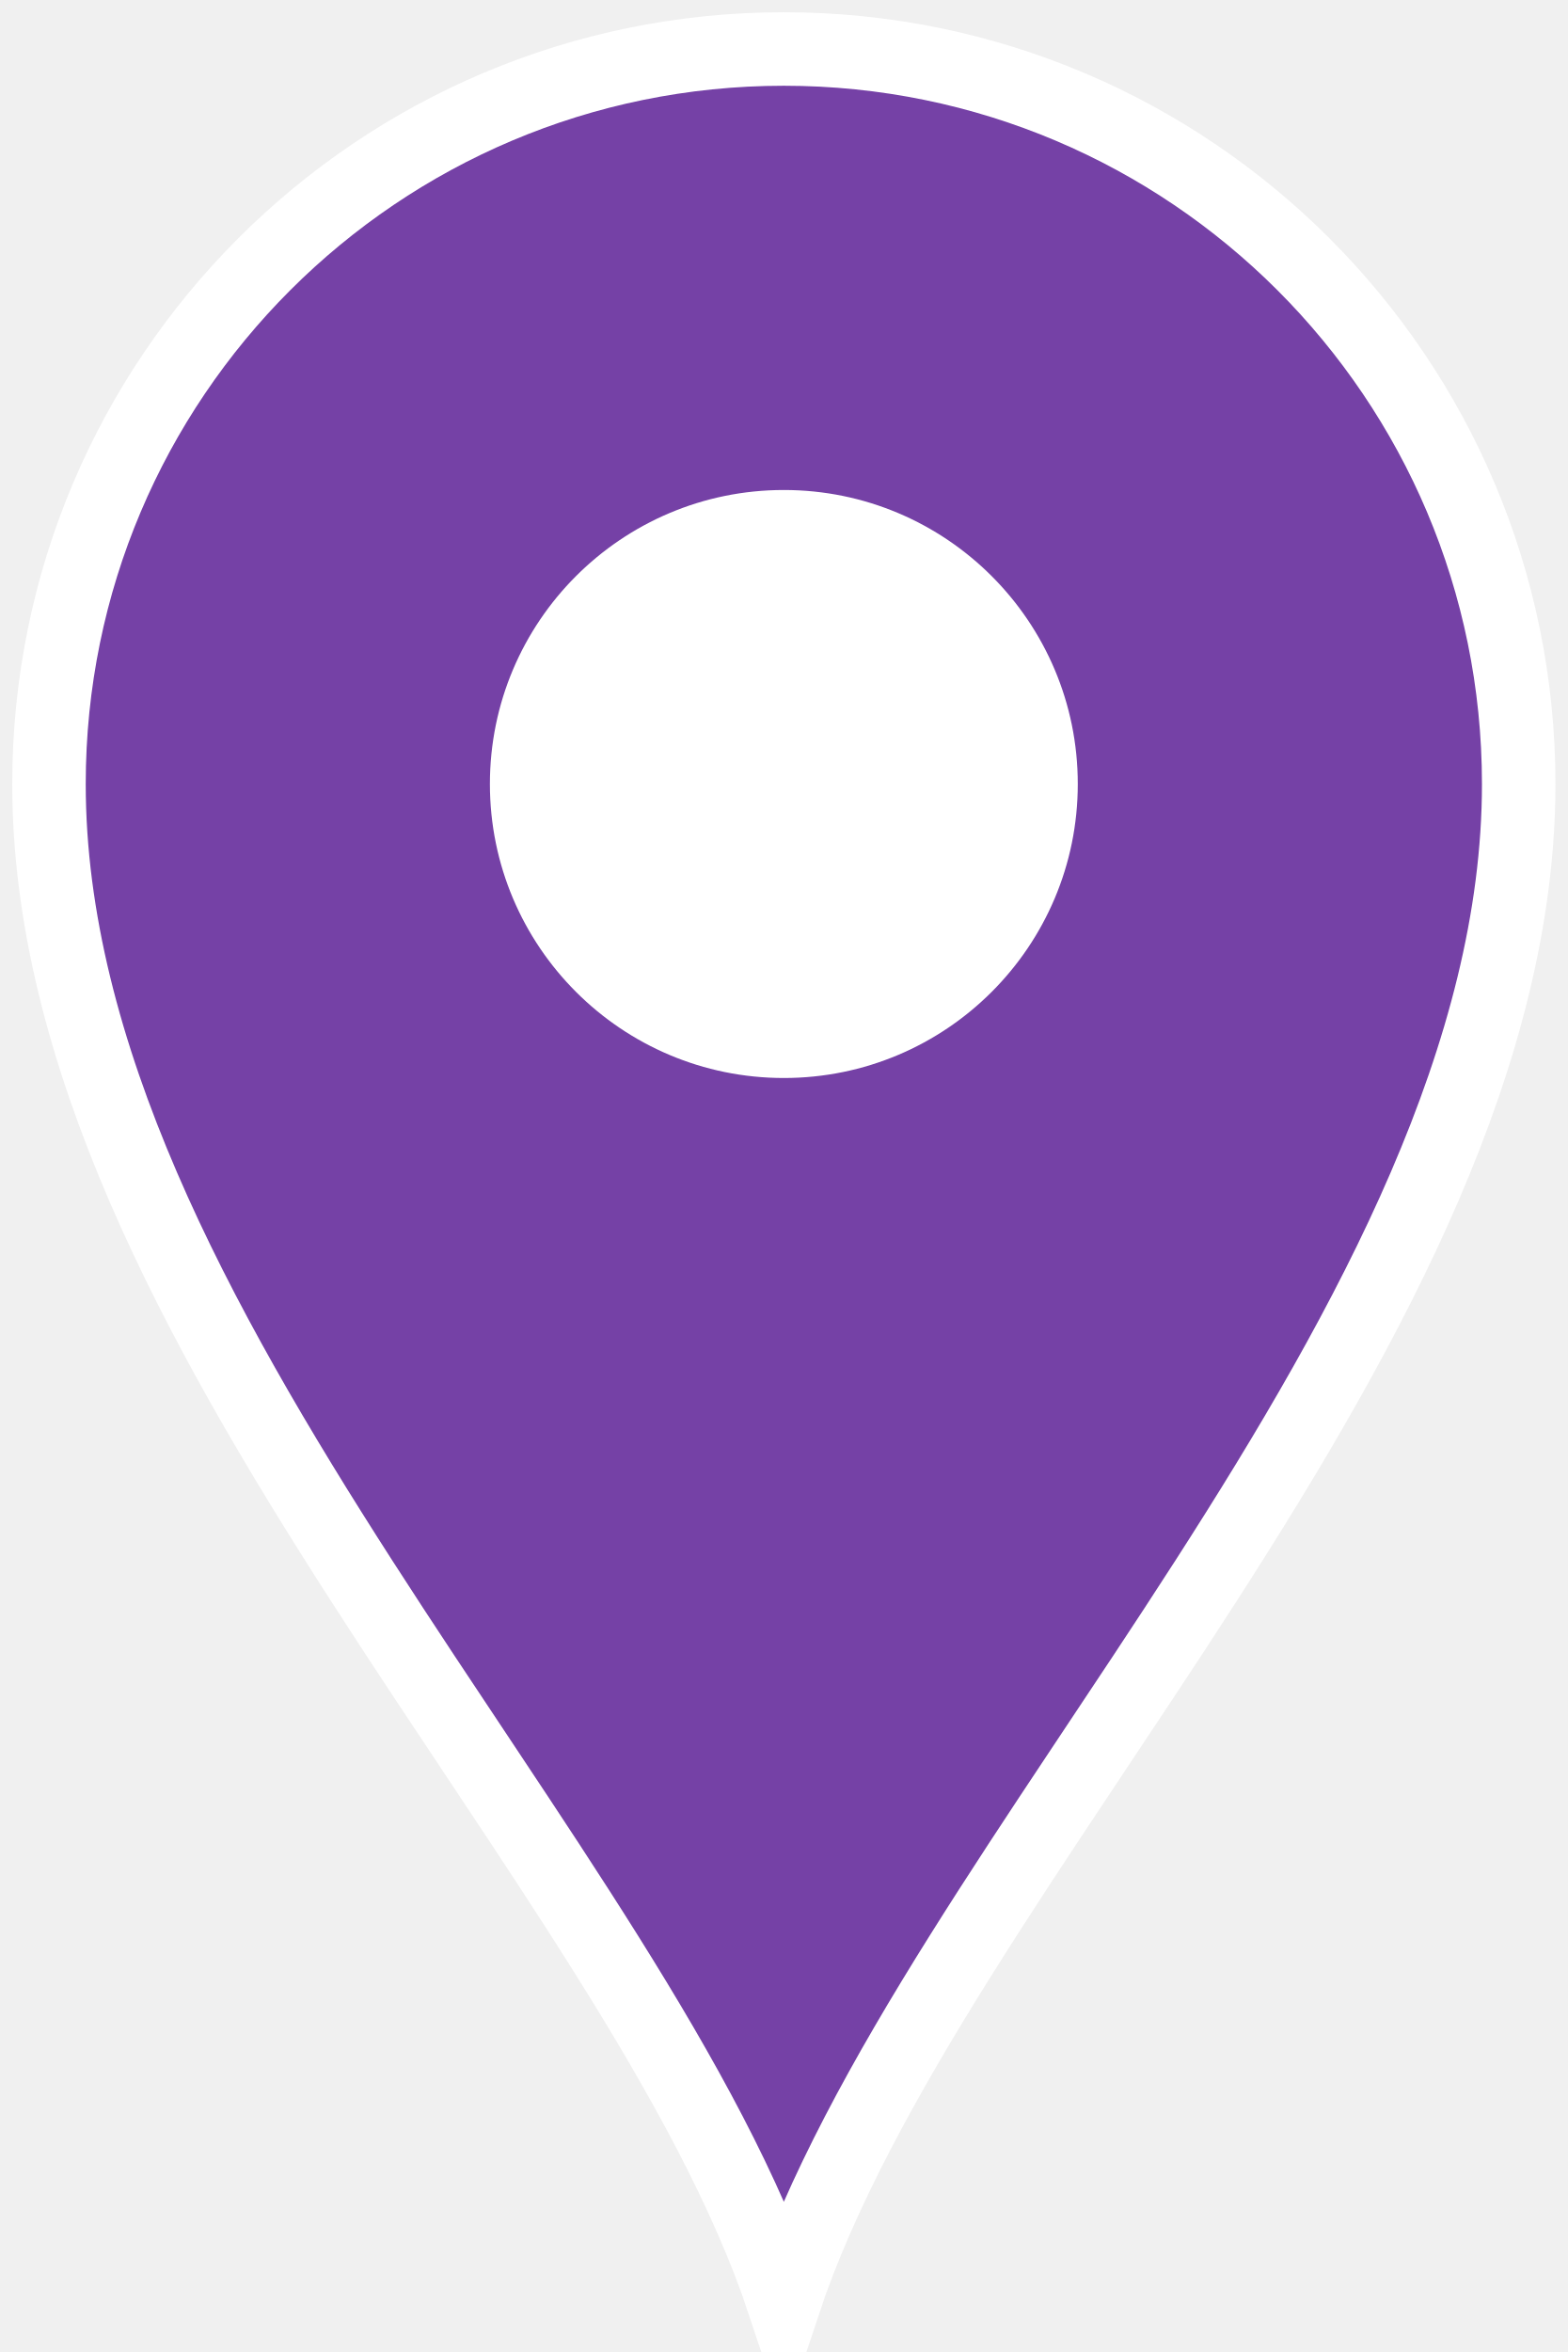
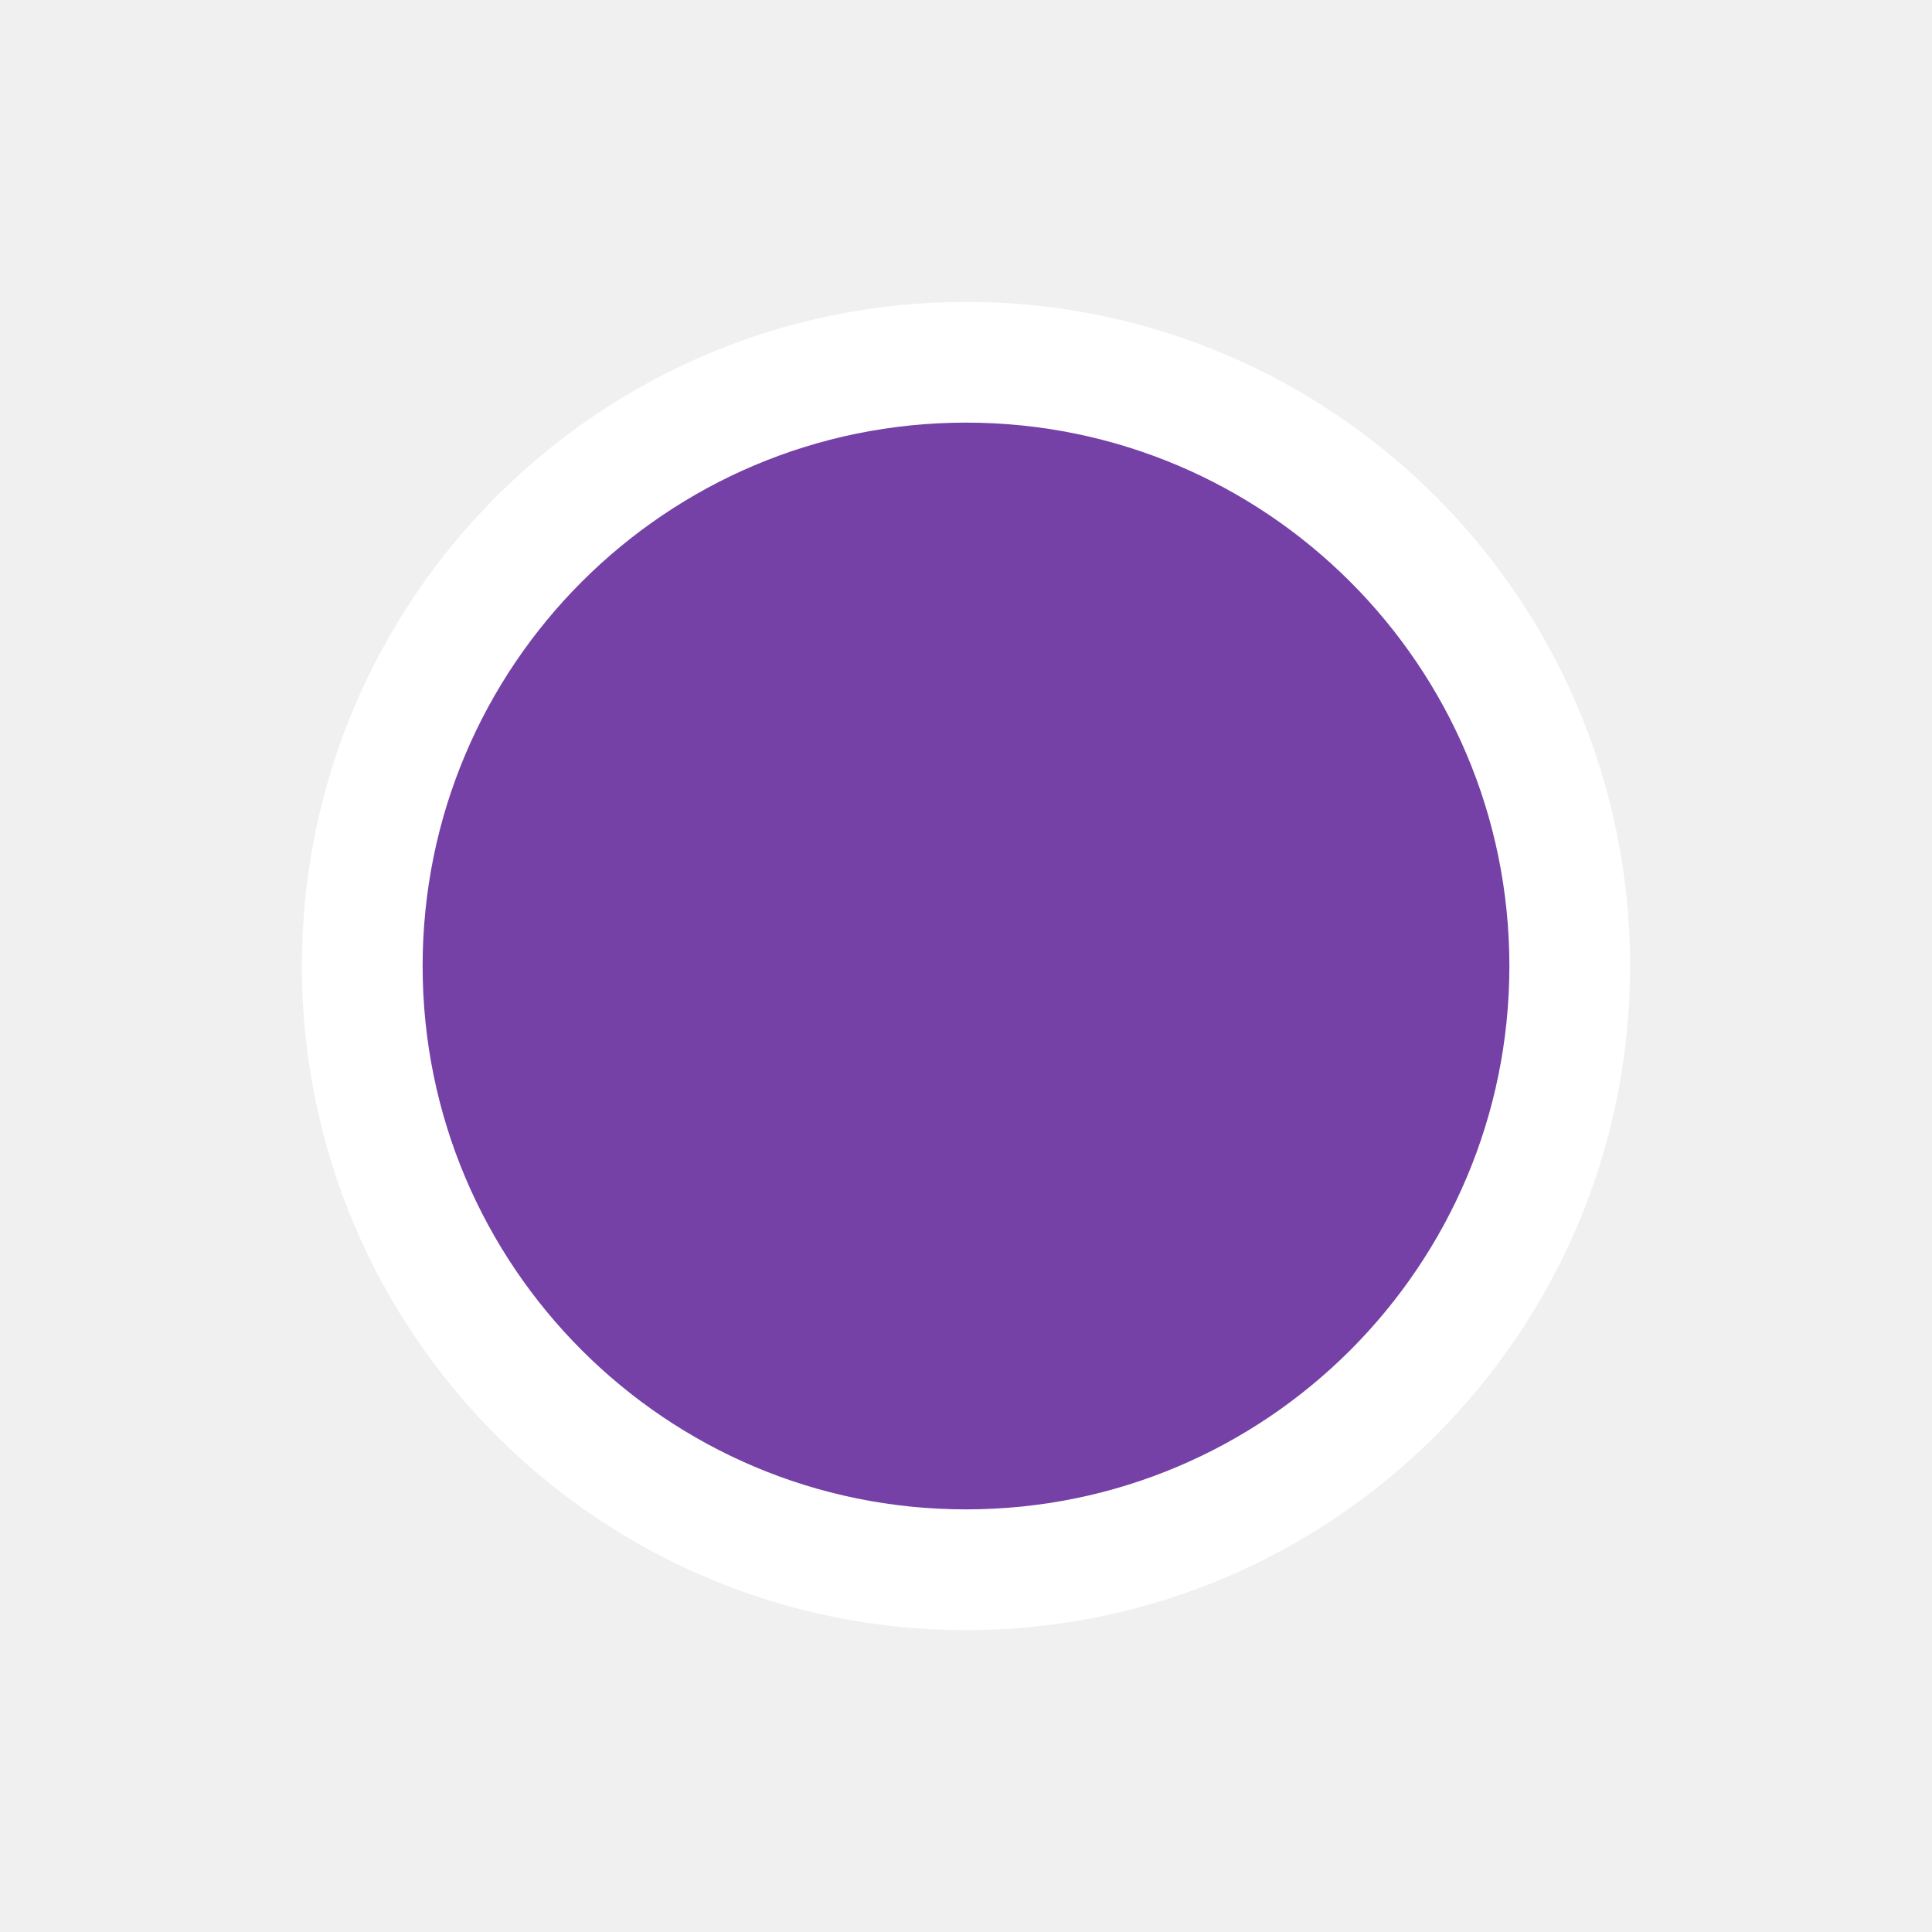
- <svg xmlns="http://www.w3.org/2000/svg" width="32" height="48" viewBox="0 0 32 48">
-   <path fill="#7541a6" stroke="#fff" stroke-width="1.5" d="M16 47C13 38 1 27 1 16a15 15 0 1 1 30 0c0 11-12 22-15 31Z" />
-   <circle fill="#fff" cx="16" cy="16" r="6" />
+ <svg xmlns="http://www.w3.org/2000/svg" width="32" height="32" viewBox="0 0 32 32">
+   <circle cx="16" cy="16" r="10" fill="#7541a6" stroke="#fff" stroke-width="2" />
</svg>
